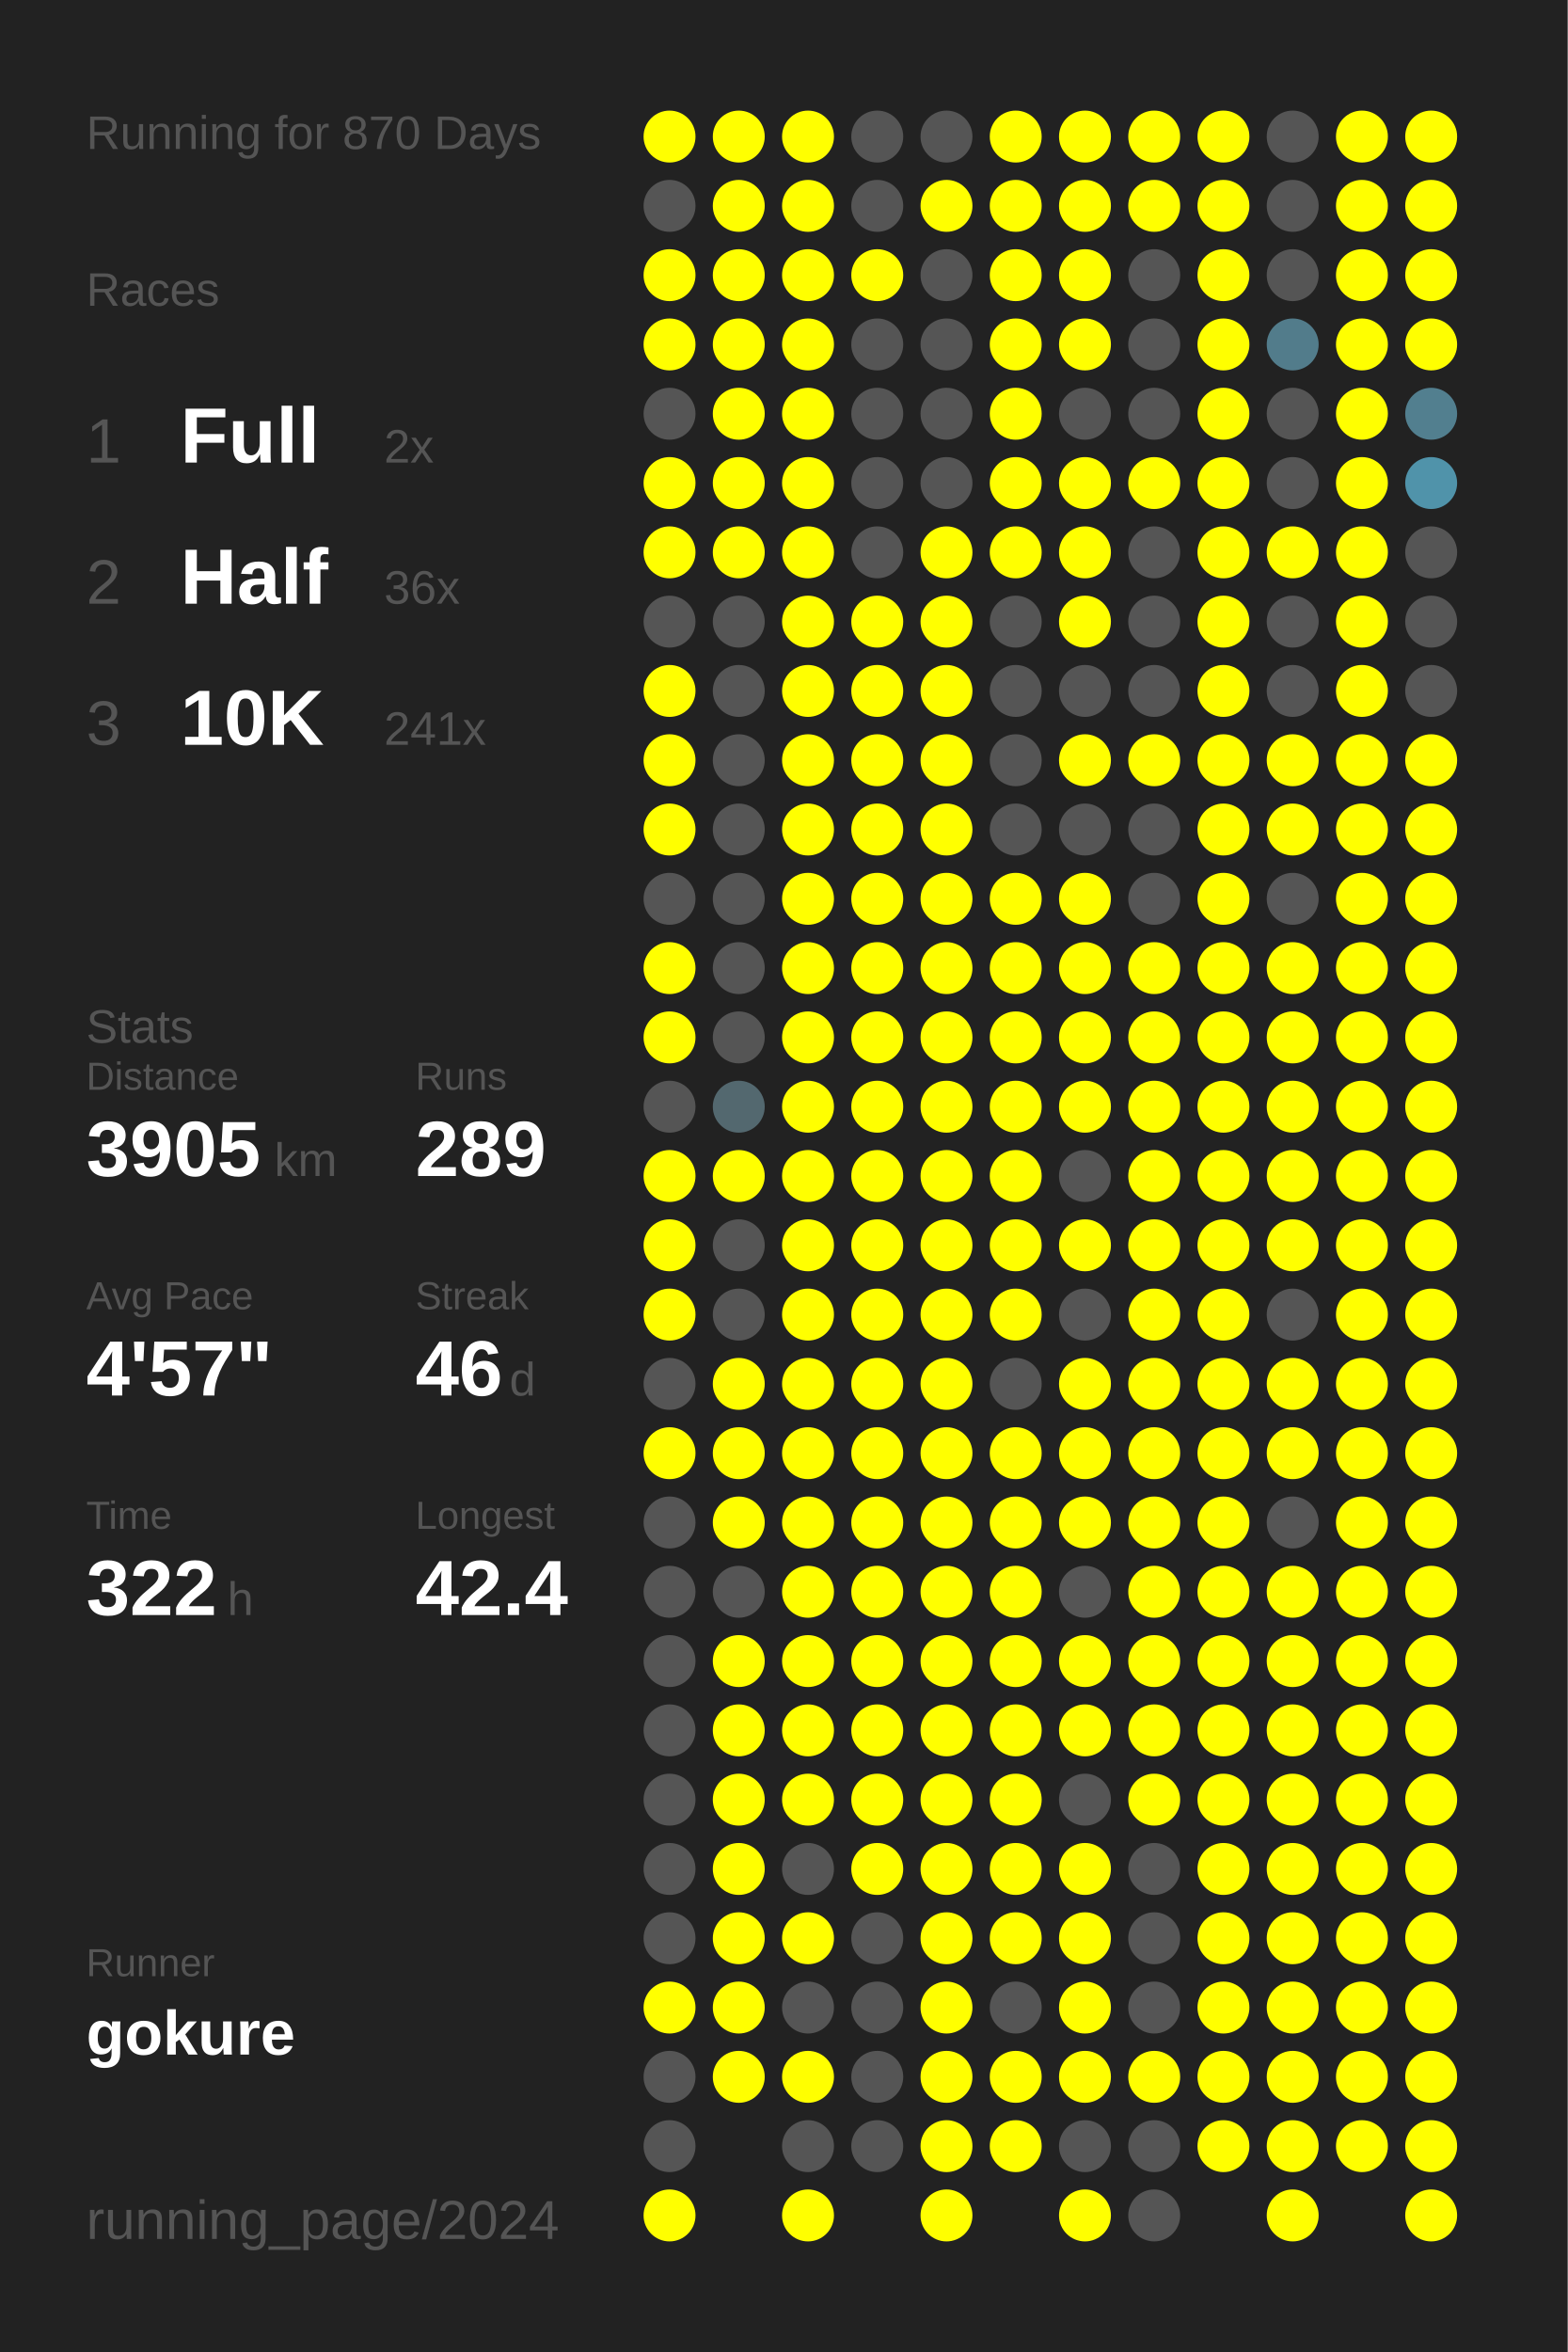
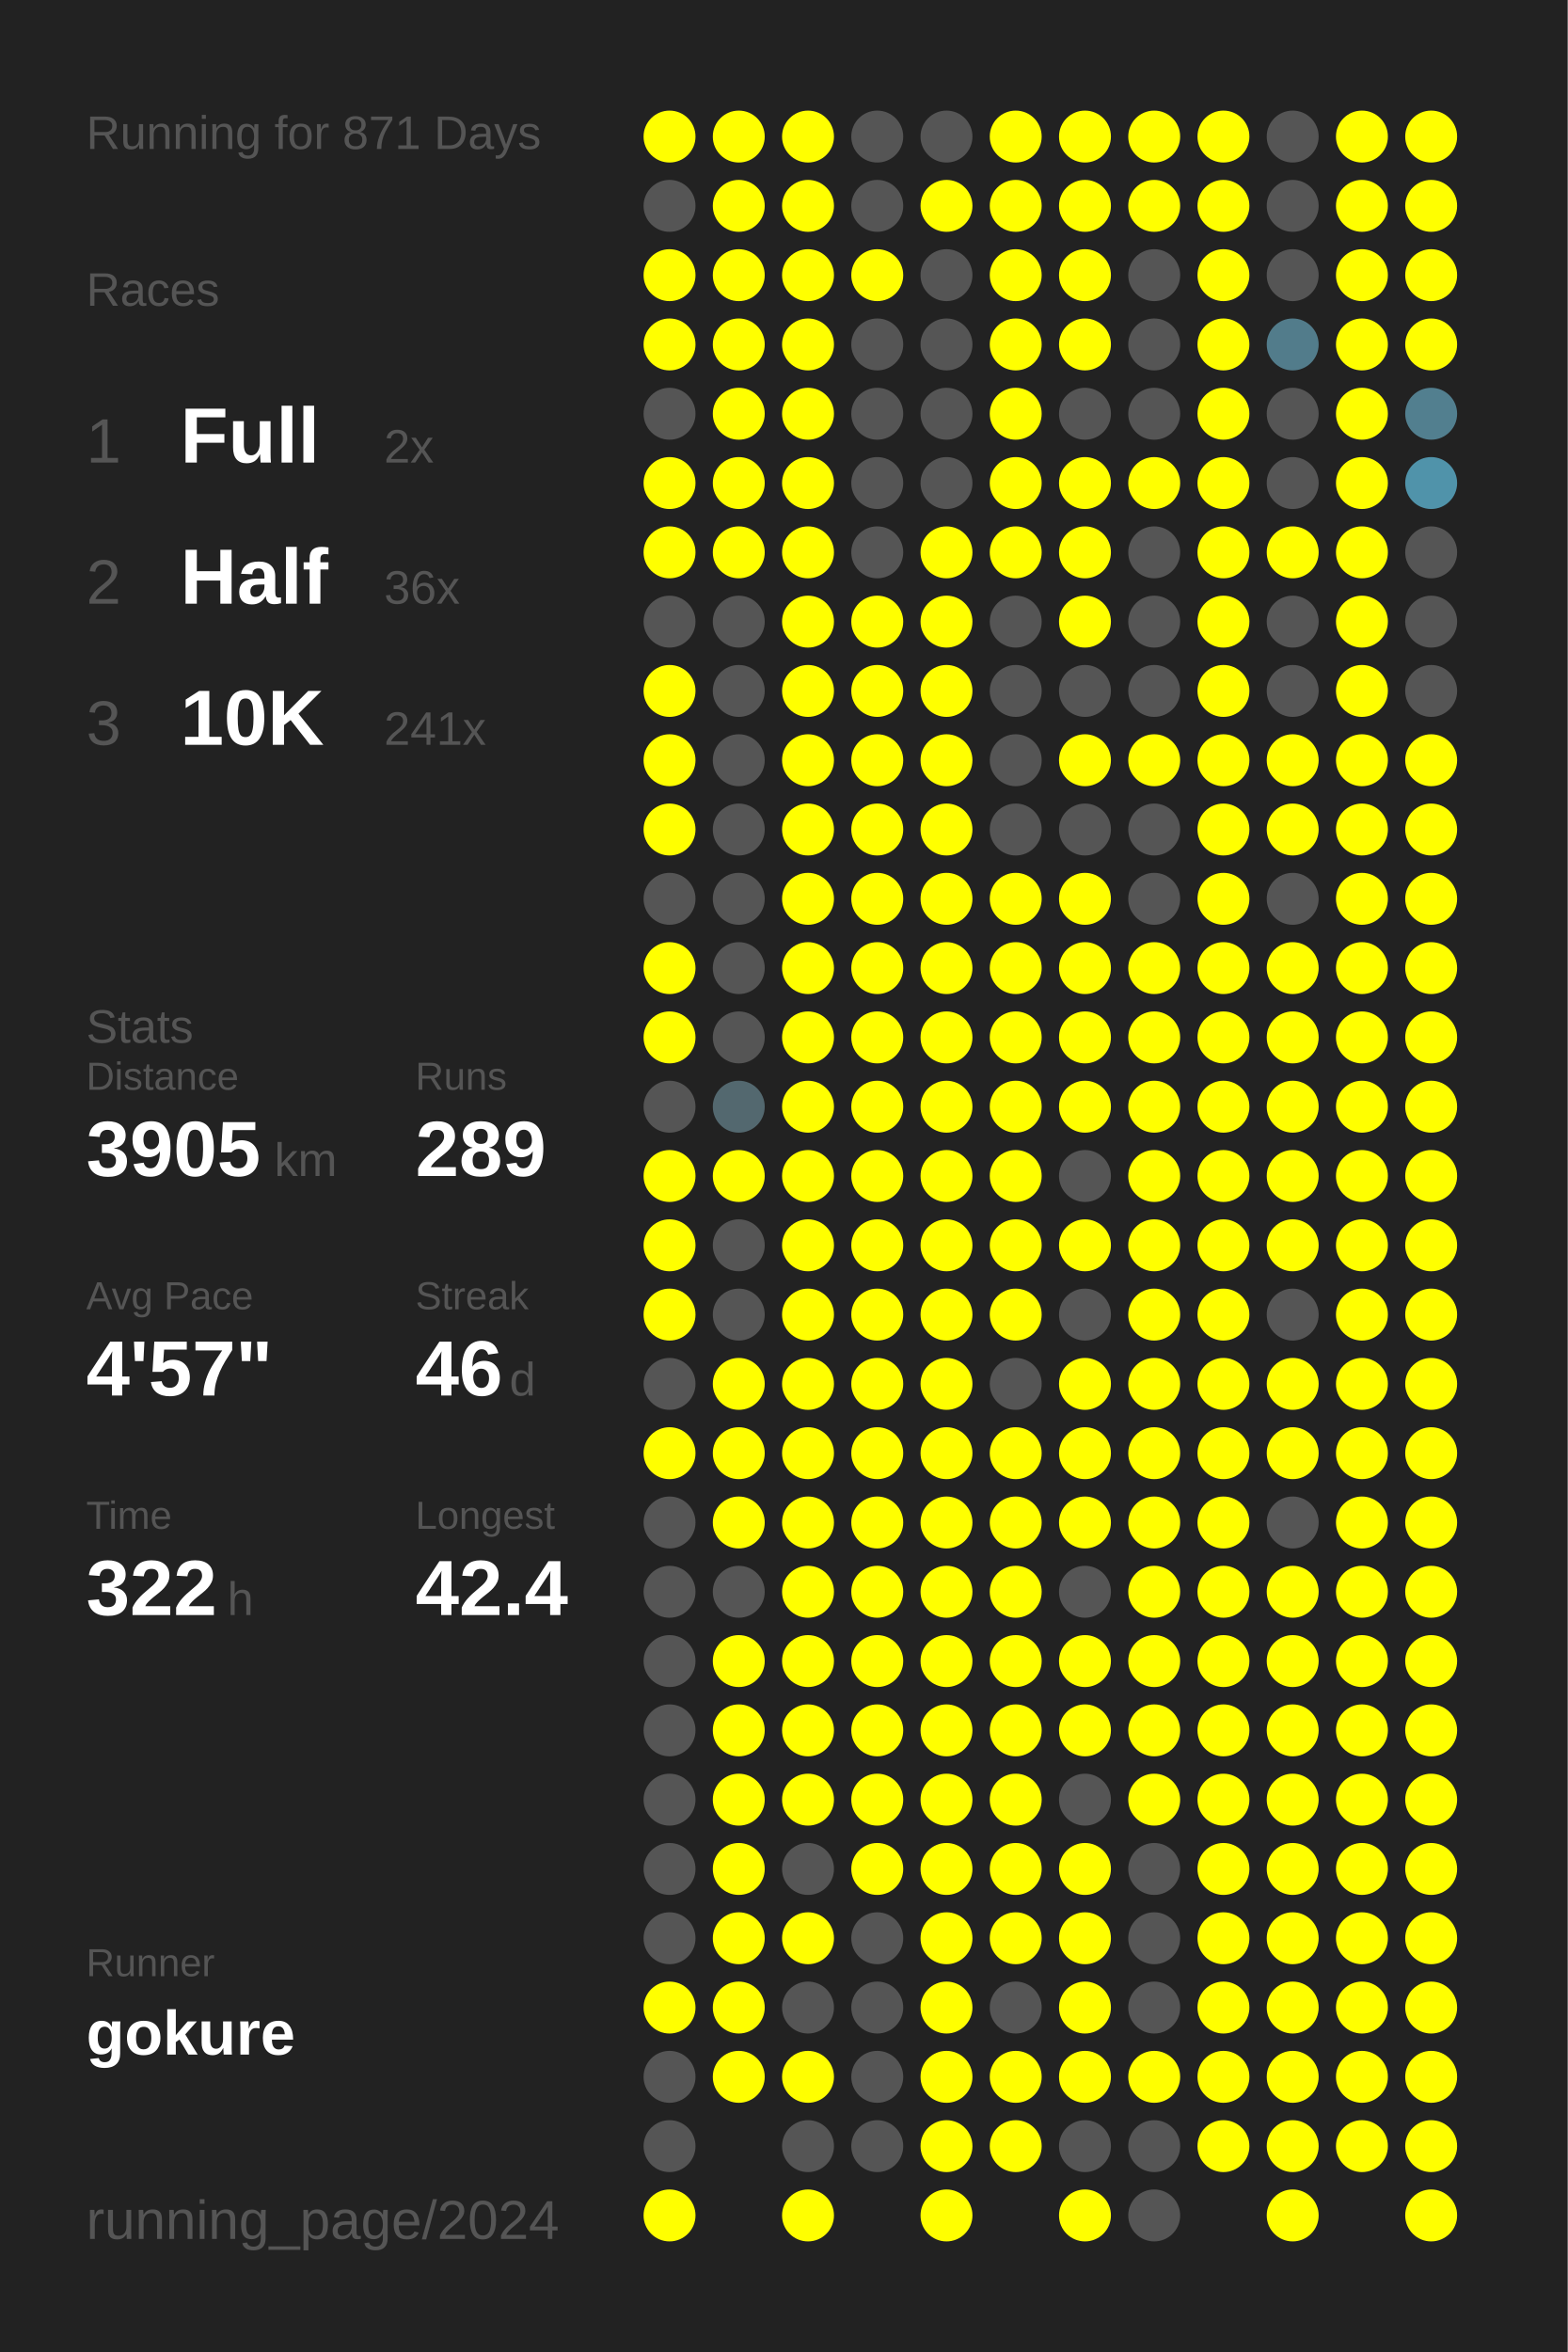
<svg xmlns="http://www.w3.org/2000/svg" baseProfile="full" height="300mm" version="1.1" viewBox="0,0,200,300" width="200mm">
  <defs />
  <rect fill="#222222" height="300" width="200" x="0" y="0" />
-   <text fill="#555555" style="font-size:6px; font-family:Arial;" x="11" y="19">Running for 870 Days</text>
+   <text fill="#555555" style="font-size:6px; font-family:Arial;" x="11" y="19">Running for 871 Days</text>
  <text fill="#555555" style="font-size:6px; font-family:Arial;" x="11" y="39">Races</text>
  <text fill="#555555" style="font-size:8px; font-family:Arial;" x="11" y="59">1</text>
  <text fill="#FFFFFF" style="font-size:10px; font-family:Arial; font-weight:bold;" x="23" y="59">Full</text>
  <text fill="#555555" style="font-size:6px; font-family:Arial;" x="49" y="59">2x</text>
  <text fill="#555555" style="font-size:8px; font-family:Arial;" x="11" y="77">2</text>
  <text fill="#FFFFFF" style="font-size:10px; font-family:Arial; font-weight:bold;" x="23" y="77">Half</text>
  <text fill="#555555" style="font-size:6px; font-family:Arial;" x="49" y="77">36x</text>
  <text fill="#555555" style="font-size:8px; font-family:Arial;" x="11" y="95">3</text>
  <text fill="#FFFFFF" style="font-size:10px; font-family:Arial; font-weight:bold;" x="23" y="95">10K</text>
  <text fill="#555555" style="font-size:6px; font-family:Arial;" x="49" y="95">241x</text>
  <text fill="#555555" style="font-size:6px; font-family:Arial;" x="11" y="133">Stats</text>
  <text fill="#555555" style="font-size:5px; font-family:Arial;" x="11" y="139">Distance</text>
  <text fill="#FFFFFF" style="font-size:10px; font-family:Arial; font-weight:bold;" x="11" y="150">3905</text>
  <text fill="#555555" style="font-size:6px; font-family:Arial;" x="35" y="150">km</text>
  <text fill="#555555" style="font-size:5px; font-family:Arial;" x="53" y="139">Runs</text>
  <text fill="#FFFFFF" style="font-size:10px; font-family:Arial; font-weight:bold;" x="53" y="150">289</text>
  <text fill="#555555" style="font-size:5px; font-family:Arial;" x="11" y="167">Avg Pace</text>
  <text fill="#FFFFFF" style="font-size:10px; font-family:Arial; font-weight:bold;" x="11" y="178">4'57"</text>
  <text fill="#555555" style="font-size:5px; font-family:Arial;" x="53" y="167">Streak</text>
  <text fill="#FFFFFF" style="font-size:10px; font-family:Arial; font-weight:bold;" x="53" y="178">46</text>
  <text fill="#555555" style="font-size:6px; font-family:Arial;" x="65" y="178">d</text>
  <text fill="#555555" style="font-size:5px; font-family:Arial;" x="11" y="195">Time</text>
  <text fill="#FFFFFF" style="font-size:10px; font-family:Arial; font-weight:bold;" x="11" y="206">322</text>
  <text fill="#555555" style="font-size:6px; font-family:Arial;" x="29" y="206">h</text>
  <text fill="#555555" style="font-size:5px; font-family:Arial;" x="53" y="195">Longest</text>
  <text fill="#FFFFFF" style="font-size:10px; font-family:Arial; font-weight:bold;" x="53" y="206">42.4</text>
  <text fill="#555555" style="font-size:5px; font-family:Arial;" x="11" y="252.065">Runner</text>
  <text fill="#FFFFFF" style="font-size:8px; font-family:Arial; font-weight:bold;" x="11" y="262.065">gokure</text>
  <text fill="#555555" style="font-size:7px; font-family:Arial;" x="11" y="285.581">running_page/2024</text>
  <circle cx="85.417" cy="17.419" fill="#FFFF00" r="3.312" />
  <circle cx="85.417" cy="26.258" fill="#555555" r="3.312" />
  <circle cx="85.417" cy="35.097" fill="#FFFF00" r="3.312" />
  <circle cx="85.417" cy="43.935" fill="#FFFF00" r="3.312" />
  <circle cx="85.417" cy="52.774" fill="#555555" r="3.312" />
  <circle cx="85.417" cy="61.613" fill="#FFFF00" r="3.312" />
  <circle cx="85.417" cy="70.452" fill="#FFFF00" r="3.312" />
  <circle cx="85.417" cy="79.29" fill="#555555" r="3.312" />
  <circle cx="85.417" cy="88.129" fill="#FFFF00" r="3.312" />
  <circle cx="85.417" cy="96.968" fill="#FFFF00" r="3.312" />
  <circle cx="85.417" cy="105.806" fill="#FFFF00" r="3.312" />
  <circle cx="85.417" cy="114.645" fill="#555555" r="3.312" />
  <circle cx="85.417" cy="123.484" fill="#FFFF00" r="3.312" />
  <circle cx="85.417" cy="132.323" fill="#FFFF00" r="3.312" />
  <circle cx="85.417" cy="141.161" fill="#555555" r="3.312" />
  <circle cx="85.417" cy="150" fill="#FFFF00" r="3.312" />
  <circle cx="85.417" cy="158.839" fill="#FFFF00" r="3.312" />
  <circle cx="85.417" cy="167.677" fill="#FFFF00" r="3.312" />
  <circle cx="85.417" cy="176.516" fill="#555555" r="3.312" />
  <circle cx="85.417" cy="185.355" fill="#FFFF00" r="3.312" />
  <circle cx="85.417" cy="194.194" fill="#555555" r="3.312" />
  <circle cx="85.417" cy="203.032" fill="#555555" r="3.312" />
  <circle cx="85.417" cy="211.871" fill="#555555" r="3.312" />
  <circle cx="85.417" cy="220.71" fill="#555555" r="3.312" />
  <circle cx="85.417" cy="229.548" fill="#555555" r="3.312" />
  <circle cx="85.417" cy="238.387" fill="#555555" r="3.312" />
  <circle cx="85.417" cy="247.226" fill="#555555" r="3.312" />
  <circle cx="85.417" cy="256.065" fill="#FFFF00" r="3.312" />
  <circle cx="85.417" cy="264.903" fill="#555555" r="3.312" />
  <circle cx="85.417" cy="273.742" fill="#555555" r="3.312" />
  <circle cx="85.417" cy="282.581" fill="#FFFF00" r="3.312" />
  <circle cx="94.25" cy="17.419" fill="#FFFF00" r="3.312" />
  <circle cx="94.25" cy="26.258" fill="#FFFF00" r="3.312" />
  <circle cx="94.25" cy="35.097" fill="#FFFF00" r="3.312" />
  <circle cx="94.25" cy="43.935" fill="#FFFF00" r="3.312" />
  <circle cx="94.25" cy="52.774" fill="#FFFF00" r="3.312" />
  <circle cx="94.25" cy="61.613" fill="#FFFF00" r="3.312" />
  <circle cx="94.25" cy="70.452" fill="#FFFF00" r="3.312" />
  <circle cx="94.25" cy="79.29" fill="#555555" r="3.312" />
  <circle cx="94.25" cy="88.129" fill="#555555" r="3.312" />
  <circle cx="94.25" cy="96.968" fill="#555555" r="3.312" />
  <circle cx="94.25" cy="105.806" fill="#555555" r="3.312" />
  <circle cx="94.25" cy="114.645" fill="#555555" r="3.312" />
  <circle cx="94.25" cy="123.484" fill="#555555" r="3.312" />
  <circle cx="94.25" cy="132.323" fill="#555555" r="3.312" />
  <circle cx="94.25" cy="141.161" fill="#53686f" r="3.312" />
  <circle cx="94.25" cy="150" fill="#FFFF00" r="3.312" />
  <circle cx="94.25" cy="158.839" fill="#555555" r="3.312" />
  <circle cx="94.25" cy="167.677" fill="#555555" r="3.312" />
  <circle cx="94.25" cy="176.516" fill="#FFFF00" r="3.312" />
  <circle cx="94.25" cy="185.355" fill="#FFFF00" r="3.312" />
  <circle cx="94.25" cy="194.194" fill="#FFFF00" r="3.312" />
  <circle cx="94.25" cy="203.032" fill="#555555" r="3.312" />
  <circle cx="94.25" cy="211.871" fill="#FFFF00" r="3.312" />
  <circle cx="94.25" cy="220.71" fill="#FFFF00" r="3.312" />
  <circle cx="94.25" cy="229.548" fill="#FFFF00" r="3.312" />
  <circle cx="94.25" cy="238.387" fill="#FFFF00" r="3.312" />
  <circle cx="94.25" cy="247.226" fill="#FFFF00" r="3.312" />
  <circle cx="94.25" cy="256.065" fill="#FFFF00" r="3.312" />
  <circle cx="94.25" cy="264.903" fill="#FFFF00" r="3.312" />
  <circle cx="103.083" cy="17.419" fill="#FFFF00" r="3.312" />
  <circle cx="103.083" cy="26.258" fill="#FFFF00" r="3.312" />
  <circle cx="103.083" cy="35.097" fill="#FFFF00" r="3.312" />
  <circle cx="103.083" cy="43.935" fill="#FFFF00" r="3.312" />
  <circle cx="103.083" cy="52.774" fill="#FFFF00" r="3.312" />
  <circle cx="103.083" cy="61.613" fill="#FFFF00" r="3.312" />
  <circle cx="103.083" cy="70.452" fill="#FFFF00" r="3.312" />
  <circle cx="103.083" cy="79.29" fill="#FFFF00" r="3.312" />
  <circle cx="103.083" cy="88.129" fill="#FFFF00" r="3.312" />
  <circle cx="103.083" cy="96.968" fill="#FFFF00" r="3.312" />
  <circle cx="103.083" cy="105.806" fill="#FFFF00" r="3.312" />
  <circle cx="103.083" cy="114.645" fill="#FFFF00" r="3.312" />
  <circle cx="103.083" cy="123.484" fill="#FFFF00" r="3.312" />
  <circle cx="103.083" cy="132.323" fill="#FFFF00" r="3.312" />
  <circle cx="103.083" cy="141.161" fill="#FFFF00" r="3.312" />
  <circle cx="103.083" cy="150" fill="#FFFF00" r="3.312" />
  <circle cx="103.083" cy="158.839" fill="#FFFF00" r="3.312" />
  <circle cx="103.083" cy="167.677" fill="#FFFF00" r="3.312" />
  <circle cx="103.083" cy="176.516" fill="#FFFF00" r="3.312" />
  <circle cx="103.083" cy="185.355" fill="#FFFF00" r="3.312" />
  <circle cx="103.083" cy="194.194" fill="#FFFF00" r="3.312" />
  <circle cx="103.083" cy="203.032" fill="#FFFF00" r="3.312" />
  <circle cx="103.083" cy="211.871" fill="#FFFF00" r="3.312" />
  <circle cx="103.083" cy="220.71" fill="#FFFF00" r="3.312" />
  <circle cx="103.083" cy="229.548" fill="#FFFF00" r="3.312" />
  <circle cx="103.083" cy="238.387" fill="#555555" r="3.312" />
  <circle cx="103.083" cy="247.226" fill="#FFFF00" r="3.312" />
  <circle cx="103.083" cy="256.065" fill="#555555" r="3.312" />
  <circle cx="103.083" cy="264.903" fill="#FFFF00" r="3.312" />
  <circle cx="103.083" cy="273.742" fill="#555555" r="3.312" />
  <circle cx="103.083" cy="282.581" fill="#FFFF00" r="3.312" />
  <circle cx="111.917" cy="17.419" fill="#555555" r="3.312" />
  <circle cx="111.917" cy="26.258" fill="#555555" r="3.312" />
  <circle cx="111.917" cy="35.097" fill="#FFFF00" r="3.312" />
  <circle cx="111.917" cy="43.935" fill="#555555" r="3.312" />
  <circle cx="111.917" cy="52.774" fill="#555555" r="3.312" />
  <circle cx="111.917" cy="61.613" fill="#555555" r="3.312" />
  <circle cx="111.917" cy="70.452" fill="#555555" r="3.312" />
  <circle cx="111.917" cy="79.29" fill="#FFFF00" r="3.312" />
  <circle cx="111.917" cy="88.129" fill="#FFFF00" r="3.312" />
  <circle cx="111.917" cy="96.968" fill="#FFFF00" r="3.312" />
  <circle cx="111.917" cy="105.806" fill="#FFFF00" r="3.312" />
  <circle cx="111.917" cy="114.645" fill="#FFFF00" r="3.312" />
  <circle cx="111.917" cy="123.484" fill="#FFFF00" r="3.312" />
  <circle cx="111.917" cy="132.323" fill="#FFFF00" r="3.312" />
  <circle cx="111.917" cy="141.161" fill="#FFFF00" r="3.312" />
  <circle cx="111.917" cy="150" fill="#FFFF00" r="3.312" />
  <circle cx="111.917" cy="158.839" fill="#FFFF00" r="3.312" />
  <circle cx="111.917" cy="167.677" fill="#FFFF00" r="3.312" />
  <circle cx="111.917" cy="176.516" fill="#FFFF00" r="3.312" />
  <circle cx="111.917" cy="185.355" fill="#FFFF00" r="3.312" />
  <circle cx="111.917" cy="194.194" fill="#FFFF00" r="3.312" />
  <circle cx="111.917" cy="203.032" fill="#FFFF00" r="3.312" />
  <circle cx="111.917" cy="211.871" fill="#FFFF00" r="3.312" />
  <circle cx="111.917" cy="220.71" fill="#FFFF00" r="3.312" />
  <circle cx="111.917" cy="229.548" fill="#FFFF00" r="3.312" />
  <circle cx="111.917" cy="238.387" fill="#FFFF00" r="3.312" />
  <circle cx="111.917" cy="247.226" fill="#555555" r="3.312" />
  <circle cx="111.917" cy="256.065" fill="#555555" r="3.312" />
  <circle cx="111.917" cy="264.903" fill="#555555" r="3.312" />
  <circle cx="111.917" cy="273.742" fill="#555555" r="3.312" />
  <circle cx="120.75" cy="17.419" fill="#555555" r="3.312" />
  <circle cx="120.75" cy="26.258" fill="#FFFF00" r="3.312" />
  <circle cx="120.75" cy="35.097" fill="#555555" r="3.312" />
  <circle cx="120.75" cy="43.935" fill="#555555" r="3.312" />
  <circle cx="120.75" cy="52.774" fill="#555555" r="3.312" />
  <circle cx="120.75" cy="61.613" fill="#555555" r="3.312" />
  <circle cx="120.75" cy="70.452" fill="#FFFF00" r="3.312" />
  <circle cx="120.75" cy="79.29" fill="#FFFF00" r="3.312" />
  <circle cx="120.75" cy="88.129" fill="#FFFF00" r="3.312" />
  <circle cx="120.75" cy="96.968" fill="#FFFF00" r="3.312" />
  <circle cx="120.75" cy="105.806" fill="#FFFF00" r="3.312" />
  <circle cx="120.75" cy="114.645" fill="#FFFF00" r="3.312" />
  <circle cx="120.75" cy="123.484" fill="#FFFF00" r="3.312" />
  <circle cx="120.75" cy="132.323" fill="#FFFF00" r="3.312" />
  <circle cx="120.75" cy="141.161" fill="#FFFF00" r="3.312" />
  <circle cx="120.75" cy="150" fill="#FFFF00" r="3.312" />
  <circle cx="120.75" cy="158.839" fill="#FFFF00" r="3.312" />
  <circle cx="120.75" cy="167.677" fill="#FFFF00" r="3.312" />
  <circle cx="120.75" cy="176.516" fill="#FFFF00" r="3.312" />
  <circle cx="120.75" cy="185.355" fill="#FFFF00" r="3.312" />
  <circle cx="120.75" cy="194.194" fill="#FFFF00" r="3.312" />
  <circle cx="120.75" cy="203.032" fill="#FFFF00" r="3.312" />
  <circle cx="120.75" cy="211.871" fill="#FFFF00" r="3.312" />
  <circle cx="120.75" cy="220.71" fill="#FFFF00" r="3.312" />
  <circle cx="120.75" cy="229.548" fill="#FFFF00" r="3.312" />
  <circle cx="120.75" cy="238.387" fill="#FFFF00" r="3.312" />
  <circle cx="120.75" cy="247.226" fill="#FFFF00" r="3.312" />
  <circle cx="120.75" cy="256.065" fill="#FFFF00" r="3.312" />
  <circle cx="120.75" cy="264.903" fill="#FFFF00" r="3.312" />
  <circle cx="120.75" cy="273.742" fill="#FFFF00" r="3.312" />
  <circle cx="120.75" cy="282.581" fill="#FFFF00" r="3.312" />
  <circle cx="129.583" cy="17.419" fill="#FFFF00" r="3.312" />
  <circle cx="129.583" cy="26.258" fill="#FFFF00" r="3.312" />
  <circle cx="129.583" cy="35.097" fill="#FFFF00" r="3.312" />
  <circle cx="129.583" cy="43.935" fill="#FFFF00" r="3.312" />
  <circle cx="129.583" cy="52.774" fill="#FFFF00" r="3.312" />
  <circle cx="129.583" cy="61.613" fill="#FFFF00" r="3.312" />
  <circle cx="129.583" cy="70.452" fill="#FFFF00" r="3.312" />
  <circle cx="129.583" cy="79.29" fill="#555555" r="3.312" />
  <circle cx="129.583" cy="88.129" fill="#555555" r="3.312" />
  <circle cx="129.583" cy="96.968" fill="#555555" r="3.312" />
  <circle cx="129.583" cy="105.806" fill="#555555" r="3.312" />
  <circle cx="129.583" cy="114.645" fill="#FFFF00" r="3.312" />
  <circle cx="129.583" cy="123.484" fill="#FFFF00" r="3.312" />
  <circle cx="129.583" cy="132.323" fill="#FFFF00" r="3.312" />
  <circle cx="129.583" cy="141.161" fill="#FFFF00" r="3.312" />
  <circle cx="129.583" cy="150" fill="#FFFF00" r="3.312" />
  <circle cx="129.583" cy="158.839" fill="#FFFF00" r="3.312" />
  <circle cx="129.583" cy="167.677" fill="#FFFF00" r="3.312" />
  <circle cx="129.583" cy="176.516" fill="#555555" r="3.312" />
  <circle cx="129.583" cy="185.355" fill="#FFFF00" r="3.312" />
  <circle cx="129.583" cy="194.194" fill="#FFFF00" r="3.312" />
  <circle cx="129.583" cy="203.032" fill="#FFFF00" r="3.312" />
  <circle cx="129.583" cy="211.871" fill="#FFFF00" r="3.312" />
  <circle cx="129.583" cy="220.71" fill="#FFFF00" r="3.312" />
  <circle cx="129.583" cy="229.548" fill="#FFFF00" r="3.312" />
  <circle cx="129.583" cy="238.387" fill="#FFFF00" r="3.312" />
  <circle cx="129.583" cy="247.226" fill="#FFFF00" r="3.312" />
  <circle cx="129.583" cy="256.065" fill="#555555" r="3.312" />
  <circle cx="129.583" cy="264.903" fill="#FFFF00" r="3.312" />
  <circle cx="129.583" cy="273.742" fill="#FFFF00" r="3.312" />
  <circle cx="138.417" cy="17.419" fill="#FFFF00" r="3.312" />
  <circle cx="138.417" cy="26.258" fill="#FFFF00" r="3.312" />
  <circle cx="138.417" cy="35.097" fill="#FFFF00" r="3.312" />
  <circle cx="138.417" cy="43.935" fill="#FFFF00" r="3.312" />
  <circle cx="138.417" cy="52.774" fill="#555555" r="3.312" />
  <circle cx="138.417" cy="61.613" fill="#FFFF00" r="3.312" />
  <circle cx="138.417" cy="70.452" fill="#FFFF00" r="3.312" />
  <circle cx="138.417" cy="79.29" fill="#FFFF00" r="3.312" />
  <circle cx="138.417" cy="88.129" fill="#555555" r="3.312" />
  <circle cx="138.417" cy="96.968" fill="#FFFF00" r="3.312" />
  <circle cx="138.417" cy="105.806" fill="#555555" r="3.312" />
  <circle cx="138.417" cy="114.645" fill="#FFFF00" r="3.312" />
  <circle cx="138.417" cy="123.484" fill="#FFFF00" r="3.312" />
  <circle cx="138.417" cy="132.323" fill="#FFFF00" r="3.312" />
  <circle cx="138.417" cy="141.161" fill="#FFFF00" r="3.312" />
  <circle cx="138.417" cy="150" fill="#555555" r="3.312" />
  <circle cx="138.417" cy="158.839" fill="#FFFF00" r="3.312" />
  <circle cx="138.417" cy="167.677" fill="#555555" r="3.312" />
  <circle cx="138.417" cy="176.516" fill="#FFFF00" r="3.312" />
  <circle cx="138.417" cy="185.355" fill="#FFFF00" r="3.312" />
  <circle cx="138.417" cy="194.194" fill="#FFFF00" r="3.312" />
  <circle cx="138.417" cy="203.032" fill="#555555" r="3.312" />
  <circle cx="138.417" cy="211.871" fill="#FFFF00" r="3.312" />
  <circle cx="138.417" cy="220.71" fill="#FFFF00" r="3.312" />
  <circle cx="138.417" cy="229.548" fill="#555555" r="3.312" />
  <circle cx="138.417" cy="238.387" fill="#FFFF00" r="3.312" />
  <circle cx="138.417" cy="247.226" fill="#FFFF00" r="3.312" />
  <circle cx="138.417" cy="256.065" fill="#FFFF00" r="3.312" />
  <circle cx="138.417" cy="264.903" fill="#FFFF00" r="3.312" />
  <circle cx="138.417" cy="273.742" fill="#555555" r="3.312" />
  <circle cx="138.417" cy="282.581" fill="#FFFF00" r="3.312" />
  <circle cx="147.25" cy="17.419" fill="#FFFF00" r="3.312" />
  <circle cx="147.25" cy="26.258" fill="#FFFF00" r="3.312" />
  <circle cx="147.25" cy="35.097" fill="#555555" r="3.312" />
  <circle cx="147.25" cy="43.935" fill="#555555" r="3.312" />
  <circle cx="147.25" cy="52.774" fill="#555555" r="3.312" />
  <circle cx="147.25" cy="61.613" fill="#FFFF00" r="3.312" />
  <circle cx="147.25" cy="70.452" fill="#555555" r="3.312" />
  <circle cx="147.25" cy="79.29" fill="#555555" r="3.312" />
  <circle cx="147.25" cy="88.129" fill="#555555" r="3.312" />
  <circle cx="147.25" cy="96.968" fill="#FFFF00" r="3.312" />
  <circle cx="147.25" cy="105.806" fill="#555555" r="3.312" />
  <circle cx="147.25" cy="114.645" fill="#555555" r="3.312" />
  <circle cx="147.25" cy="123.484" fill="#FFFF00" r="3.312" />
  <circle cx="147.25" cy="132.323" fill="#FFFF00" r="3.312" />
  <circle cx="147.25" cy="141.161" fill="#FFFF00" r="3.312" />
  <circle cx="147.25" cy="150" fill="#FFFF00" r="3.312" />
  <circle cx="147.25" cy="158.839" fill="#FFFF00" r="3.312" />
  <circle cx="147.25" cy="167.677" fill="#FFFF00" r="3.312" />
  <circle cx="147.25" cy="176.516" fill="#FFFF00" r="3.312" />
  <circle cx="147.25" cy="185.355" fill="#FFFF00" r="3.312" />
  <circle cx="147.25" cy="194.194" fill="#FFFF00" r="3.312" />
  <circle cx="147.25" cy="203.032" fill="#FFFF00" r="3.312" />
  <circle cx="147.25" cy="211.871" fill="#FFFF00" r="3.312" />
  <circle cx="147.25" cy="220.71" fill="#FFFF00" r="3.312" />
  <circle cx="147.25" cy="229.548" fill="#FFFF00" r="3.312" />
  <circle cx="147.25" cy="238.387" fill="#555555" r="3.312" />
  <circle cx="147.25" cy="247.226" fill="#555555" r="3.312" />
  <circle cx="147.25" cy="256.065" fill="#555555" r="3.312" />
  <circle cx="147.25" cy="264.903" fill="#FFFF00" r="3.312" />
  <circle cx="147.25" cy="273.742" fill="#555555" r="3.312" />
  <circle cx="147.25" cy="282.581" fill="#555555" r="3.312" />
  <circle cx="156.083" cy="17.419" fill="#FFFF00" r="3.312" />
  <circle cx="156.083" cy="26.258" fill="#FFFF00" r="3.312" />
  <circle cx="156.083" cy="35.097" fill="#FFFF00" r="3.312" />
  <circle cx="156.083" cy="43.935" fill="#FFFF00" r="3.312" />
  <circle cx="156.083" cy="52.774" fill="#FFFF00" r="3.312" />
  <circle cx="156.083" cy="61.613" fill="#FFFF00" r="3.312" />
  <circle cx="156.083" cy="70.452" fill="#FFFF00" r="3.312" />
  <circle cx="156.083" cy="79.29" fill="#FFFF00" r="3.312" />
  <circle cx="156.083" cy="88.129" fill="#FFFF00" r="3.312" />
  <circle cx="156.083" cy="96.968" fill="#FFFF00" r="3.312" />
  <circle cx="156.083" cy="105.806" fill="#FFFF00" r="3.312" />
  <circle cx="156.083" cy="114.645" fill="#FFFF00" r="3.312" />
  <circle cx="156.083" cy="123.484" fill="#FFFF00" r="3.312" />
  <circle cx="156.083" cy="132.323" fill="#FFFF00" r="3.312" />
  <circle cx="156.083" cy="141.161" fill="#FFFF00" r="3.312" />
  <circle cx="156.083" cy="150" fill="#FFFF00" r="3.312" />
  <circle cx="156.083" cy="158.839" fill="#FFFF00" r="3.312" />
  <circle cx="156.083" cy="167.677" fill="#FFFF00" r="3.312" />
  <circle cx="156.083" cy="176.516" fill="#FFFF00" r="3.312" />
  <circle cx="156.083" cy="185.355" fill="#FFFF00" r="3.312" />
  <circle cx="156.083" cy="194.194" fill="#FFFF00" r="3.312" />
  <circle cx="156.083" cy="203.032" fill="#FFFF00" r="3.312" />
  <circle cx="156.083" cy="211.871" fill="#FFFF00" r="3.312" />
  <circle cx="156.083" cy="220.71" fill="#FFFF00" r="3.312" />
  <circle cx="156.083" cy="229.548" fill="#FFFF00" r="3.312" />
  <circle cx="156.083" cy="238.387" fill="#FFFF00" r="3.312" />
  <circle cx="156.083" cy="247.226" fill="#FFFF00" r="3.312" />
  <circle cx="156.083" cy="256.065" fill="#FFFF00" r="3.312" />
  <circle cx="156.083" cy="264.903" fill="#FFFF00" r="3.312" />
  <circle cx="156.083" cy="273.742" fill="#FFFF00" r="3.312" />
  <circle cx="164.917" cy="17.419" fill="#555555" r="3.312" />
  <circle cx="164.917" cy="26.258" fill="#555555" r="3.312" />
  <circle cx="164.917" cy="35.097" fill="#555555" r="3.312" />
  <circle cx="164.917" cy="43.935" fill="#527c8b" r="3.312" />
  <circle cx="164.917" cy="52.774" fill="#555555" r="3.312" />
  <circle cx="164.917" cy="61.613" fill="#555555" r="3.312" />
  <circle cx="164.917" cy="70.452" fill="#FFFF00" r="3.312" />
  <circle cx="164.917" cy="79.29" fill="#555555" r="3.312" />
  <circle cx="164.917" cy="88.129" fill="#555555" r="3.312" />
  <circle cx="164.917" cy="96.968" fill="#FFFF00" r="3.312" />
  <circle cx="164.917" cy="105.806" fill="#FFFF00" r="3.312" />
  <circle cx="164.917" cy="114.645" fill="#555555" r="3.312" />
  <circle cx="164.917" cy="123.484" fill="#FFFF00" r="3.312" />
  <circle cx="164.917" cy="132.323" fill="#FFFF00" r="3.312" />
  <circle cx="164.917" cy="141.161" fill="#FFFF00" r="3.312" />
  <circle cx="164.917" cy="150" fill="#FFFF00" r="3.312" />
  <circle cx="164.917" cy="158.839" fill="#FFFF00" r="3.312" />
  <circle cx="164.917" cy="167.677" fill="#555555" r="3.312" />
  <circle cx="164.917" cy="176.516" fill="#FFFF00" r="3.312" />
  <circle cx="164.917" cy="185.355" fill="#FFFF00" r="3.312" />
  <circle cx="164.917" cy="194.194" fill="#555555" r="3.312" />
  <circle cx="164.917" cy="203.032" fill="#FFFF00" r="3.312" />
  <circle cx="164.917" cy="211.871" fill="#FFFF00" r="3.312" />
  <circle cx="164.917" cy="220.71" fill="#FFFF00" r="3.312" />
  <circle cx="164.917" cy="229.548" fill="#FFFF00" r="3.312" />
  <circle cx="164.917" cy="238.387" fill="#FFFF00" r="3.312" />
  <circle cx="164.917" cy="247.226" fill="#FFFF00" r="3.312" />
  <circle cx="164.917" cy="256.065" fill="#FFFF00" r="3.312" />
  <circle cx="164.917" cy="264.903" fill="#FFFF00" r="3.312" />
  <circle cx="164.917" cy="273.742" fill="#FFFF00" r="3.312" />
  <circle cx="164.917" cy="282.581" fill="#FFFF00" r="3.312" />
  <circle cx="173.75" cy="17.419" fill="#FFFF00" r="3.312" />
  <circle cx="173.75" cy="26.258" fill="#FFFF00" r="3.312" />
  <circle cx="173.75" cy="35.097" fill="#FFFF00" r="3.312" />
  <circle cx="173.75" cy="43.935" fill="#FFFF00" r="3.312" />
  <circle cx="173.75" cy="52.774" fill="#FFFF00" r="3.312" />
  <circle cx="173.75" cy="61.613" fill="#FFFF00" r="3.312" />
  <circle cx="173.75" cy="70.452" fill="#FFFF00" r="3.312" />
  <circle cx="173.75" cy="79.29" fill="#FFFF00" r="3.312" />
  <circle cx="173.75" cy="88.129" fill="#FFFF00" r="3.312" />
  <circle cx="173.75" cy="96.968" fill="#FFFF00" r="3.312" />
  <circle cx="173.75" cy="105.806" fill="#FFFF00" r="3.312" />
  <circle cx="173.75" cy="114.645" fill="#FFFF00" r="3.312" />
  <circle cx="173.75" cy="123.484" fill="#FFFF00" r="3.312" />
  <circle cx="173.75" cy="132.323" fill="#FFFF00" r="3.312" />
  <circle cx="173.75" cy="141.161" fill="#FFFF00" r="3.312" />
  <circle cx="173.75" cy="150" fill="#FFFF00" r="3.312" />
  <circle cx="173.75" cy="158.839" fill="#FFFF00" r="3.312" />
  <circle cx="173.75" cy="167.677" fill="#FFFF00" r="3.312" />
  <circle cx="173.75" cy="176.516" fill="#FFFF00" r="3.312" />
  <circle cx="173.75" cy="185.355" fill="#FFFF00" r="3.312" />
  <circle cx="173.75" cy="194.194" fill="#FFFF00" r="3.312" />
  <circle cx="173.75" cy="203.032" fill="#FFFF00" r="3.312" />
  <circle cx="173.75" cy="211.871" fill="#FFFF00" r="3.312" />
  <circle cx="173.75" cy="220.71" fill="#FFFF00" r="3.312" />
  <circle cx="173.75" cy="229.548" fill="#FFFF00" r="3.312" />
  <circle cx="173.75" cy="238.387" fill="#FFFF00" r="3.312" />
  <circle cx="173.75" cy="247.226" fill="#FFFF00" r="3.312" />
  <circle cx="173.75" cy="256.065" fill="#FFFF00" r="3.312" />
  <circle cx="173.75" cy="264.903" fill="#FFFF00" r="3.312" />
  <circle cx="173.75" cy="273.742" fill="#FFFF00" r="3.312" />
  <circle cx="182.583" cy="17.419" fill="#FFFF00" r="3.312" />
  <circle cx="182.583" cy="26.258" fill="#FFFF00" r="3.312" />
  <circle cx="182.583" cy="35.097" fill="#FFFF00" r="3.312" />
  <circle cx="182.583" cy="43.935" fill="#FFFF00" r="3.312" />
  <circle cx="182.583" cy="52.774" fill="#527f8f" r="3.312" />
  <circle cx="182.583" cy="61.613" fill="#5093aa" r="3.312" />
  <circle cx="182.583" cy="70.452" fill="#555555" r="3.312" />
  <circle cx="182.583" cy="79.29" fill="#555555" r="3.312" />
  <circle cx="182.583" cy="88.129" fill="#555555" r="3.312" />
  <circle cx="182.583" cy="96.968" fill="#FFFF00" r="3.312" />
  <circle cx="182.583" cy="105.806" fill="#FFFF00" r="3.312" />
  <circle cx="182.583" cy="114.645" fill="#FFFF00" r="3.312" />
  <circle cx="182.583" cy="123.484" fill="#FFFF00" r="3.312" />
  <circle cx="182.583" cy="132.323" fill="#FFFF00" r="3.312" />
  <circle cx="182.583" cy="141.161" fill="#FFFF00" r="3.312" />
  <circle cx="182.583" cy="150" fill="#FFFF00" r="3.312" />
  <circle cx="182.583" cy="158.839" fill="#FFFF00" r="3.312" />
  <circle cx="182.583" cy="167.677" fill="#FFFF00" r="3.312" />
  <circle cx="182.583" cy="176.516" fill="#FFFF00" r="3.312" />
  <circle cx="182.583" cy="185.355" fill="#FFFF00" r="3.312" />
  <circle cx="182.583" cy="194.194" fill="#FFFF00" r="3.312" />
  <circle cx="182.583" cy="203.032" fill="#FFFF00" r="3.312" />
  <circle cx="182.583" cy="211.871" fill="#FFFF00" r="3.312" />
  <circle cx="182.583" cy="220.71" fill="#FFFF00" r="3.312" />
  <circle cx="182.583" cy="229.548" fill="#FFFF00" r="3.312" />
  <circle cx="182.583" cy="238.387" fill="#FFFF00" r="3.312" />
  <circle cx="182.583" cy="247.226" fill="#FFFF00" r="3.312" />
  <circle cx="182.583" cy="256.065" fill="#FFFF00" r="3.312" />
  <circle cx="182.583" cy="264.903" fill="#FFFF00" r="3.312" />
  <circle cx="182.583" cy="273.742" fill="#FFFF00" r="3.312" />
  <circle cx="182.583" cy="282.581" fill="#FFFF00" r="3.312" />
</svg>
